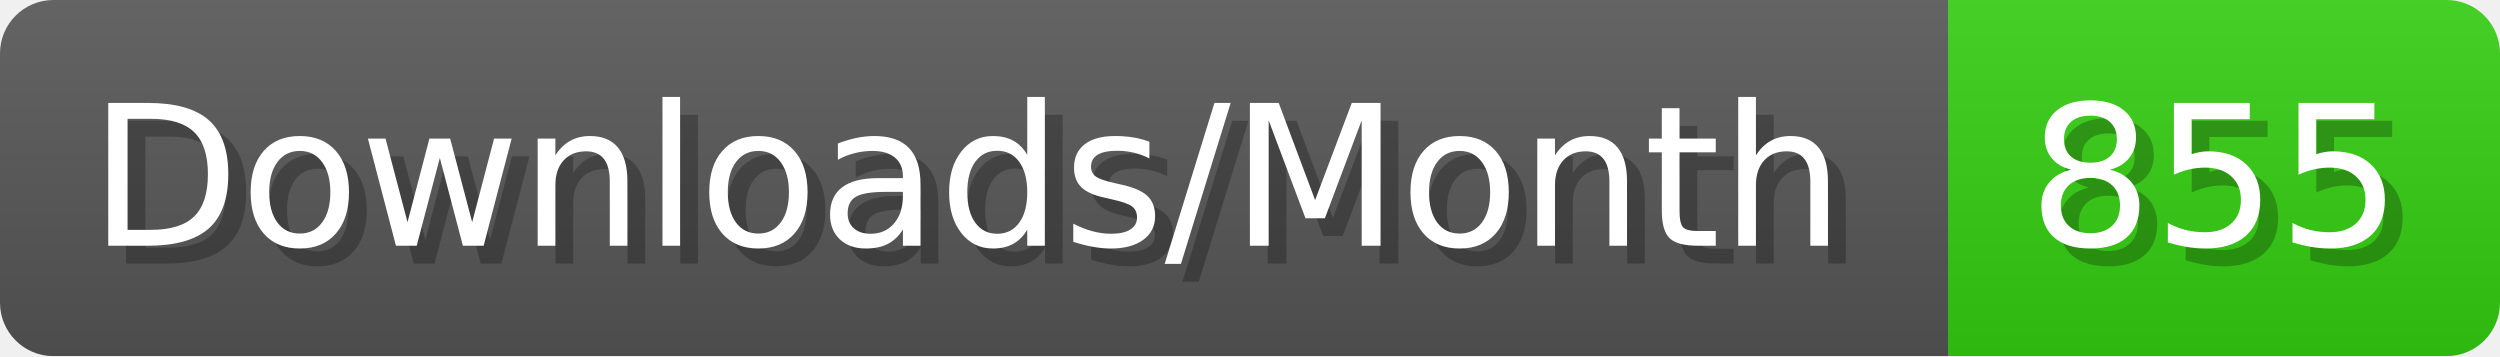
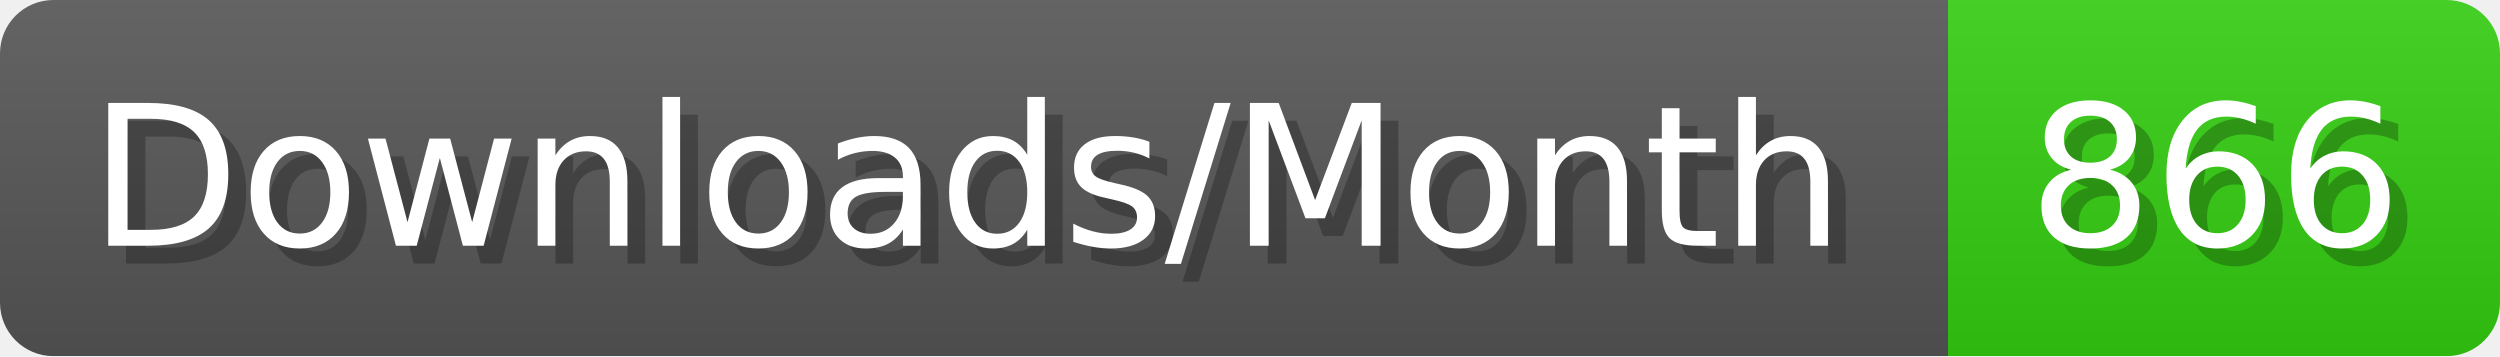
- <svg xmlns="http://www.w3.org/2000/svg" width="140.4" height="20" viewBox="0 0 1404 200" role="img" aria-label="Downloads/Month: 855">
+ <svg xmlns="http://www.w3.org/2000/svg" width="140.4" height="20" viewBox="0 0 1404 200" role="img" aria-label="Downloads/Month: 866">
  <linearGradient id="YlXUI" x2="0" y2="100%">
    <stop offset="0" stop-opacity=".1" stop-color="#EEE" />
    <stop offset="1" stop-opacity=".1" />
  </linearGradient>
  <mask id="JHhop">
    <rect width="1404" height="200" rx="30" fill="#FFF" />
  </mask>
  <g mask="url(#JHhop)">
    <rect width="1094" height="200" fill="#555" />
    <rect width="310" height="200" fill="#3C1" x="1094" />
    <rect width="1404" height="200" fill="url(#YlXUI)" />
  </g>
  <g aria-hidden="true" fill="#fff" text-anchor="start" font-family="Verdana,DejaVu Sans,sans-serif" font-size="110">
    <text x="60" y="148" textLength="994" fill="#000" opacity="0.25">Downloads/Month</text>
    <text x="50" y="138" textLength="994">Downloads/Month</text>
-     <text x="1149" y="148" textLength="210" fill="#000" opacity="0.25">855</text>
-     <text x="1139" y="138" textLength="210">855</text>
+     <text x="1149" y="148" textLength="210" fill="#000" opacity="0.25">866</text>
+     <text x="1139" y="138" textLength="210">866</text>
  </g>
</svg>
